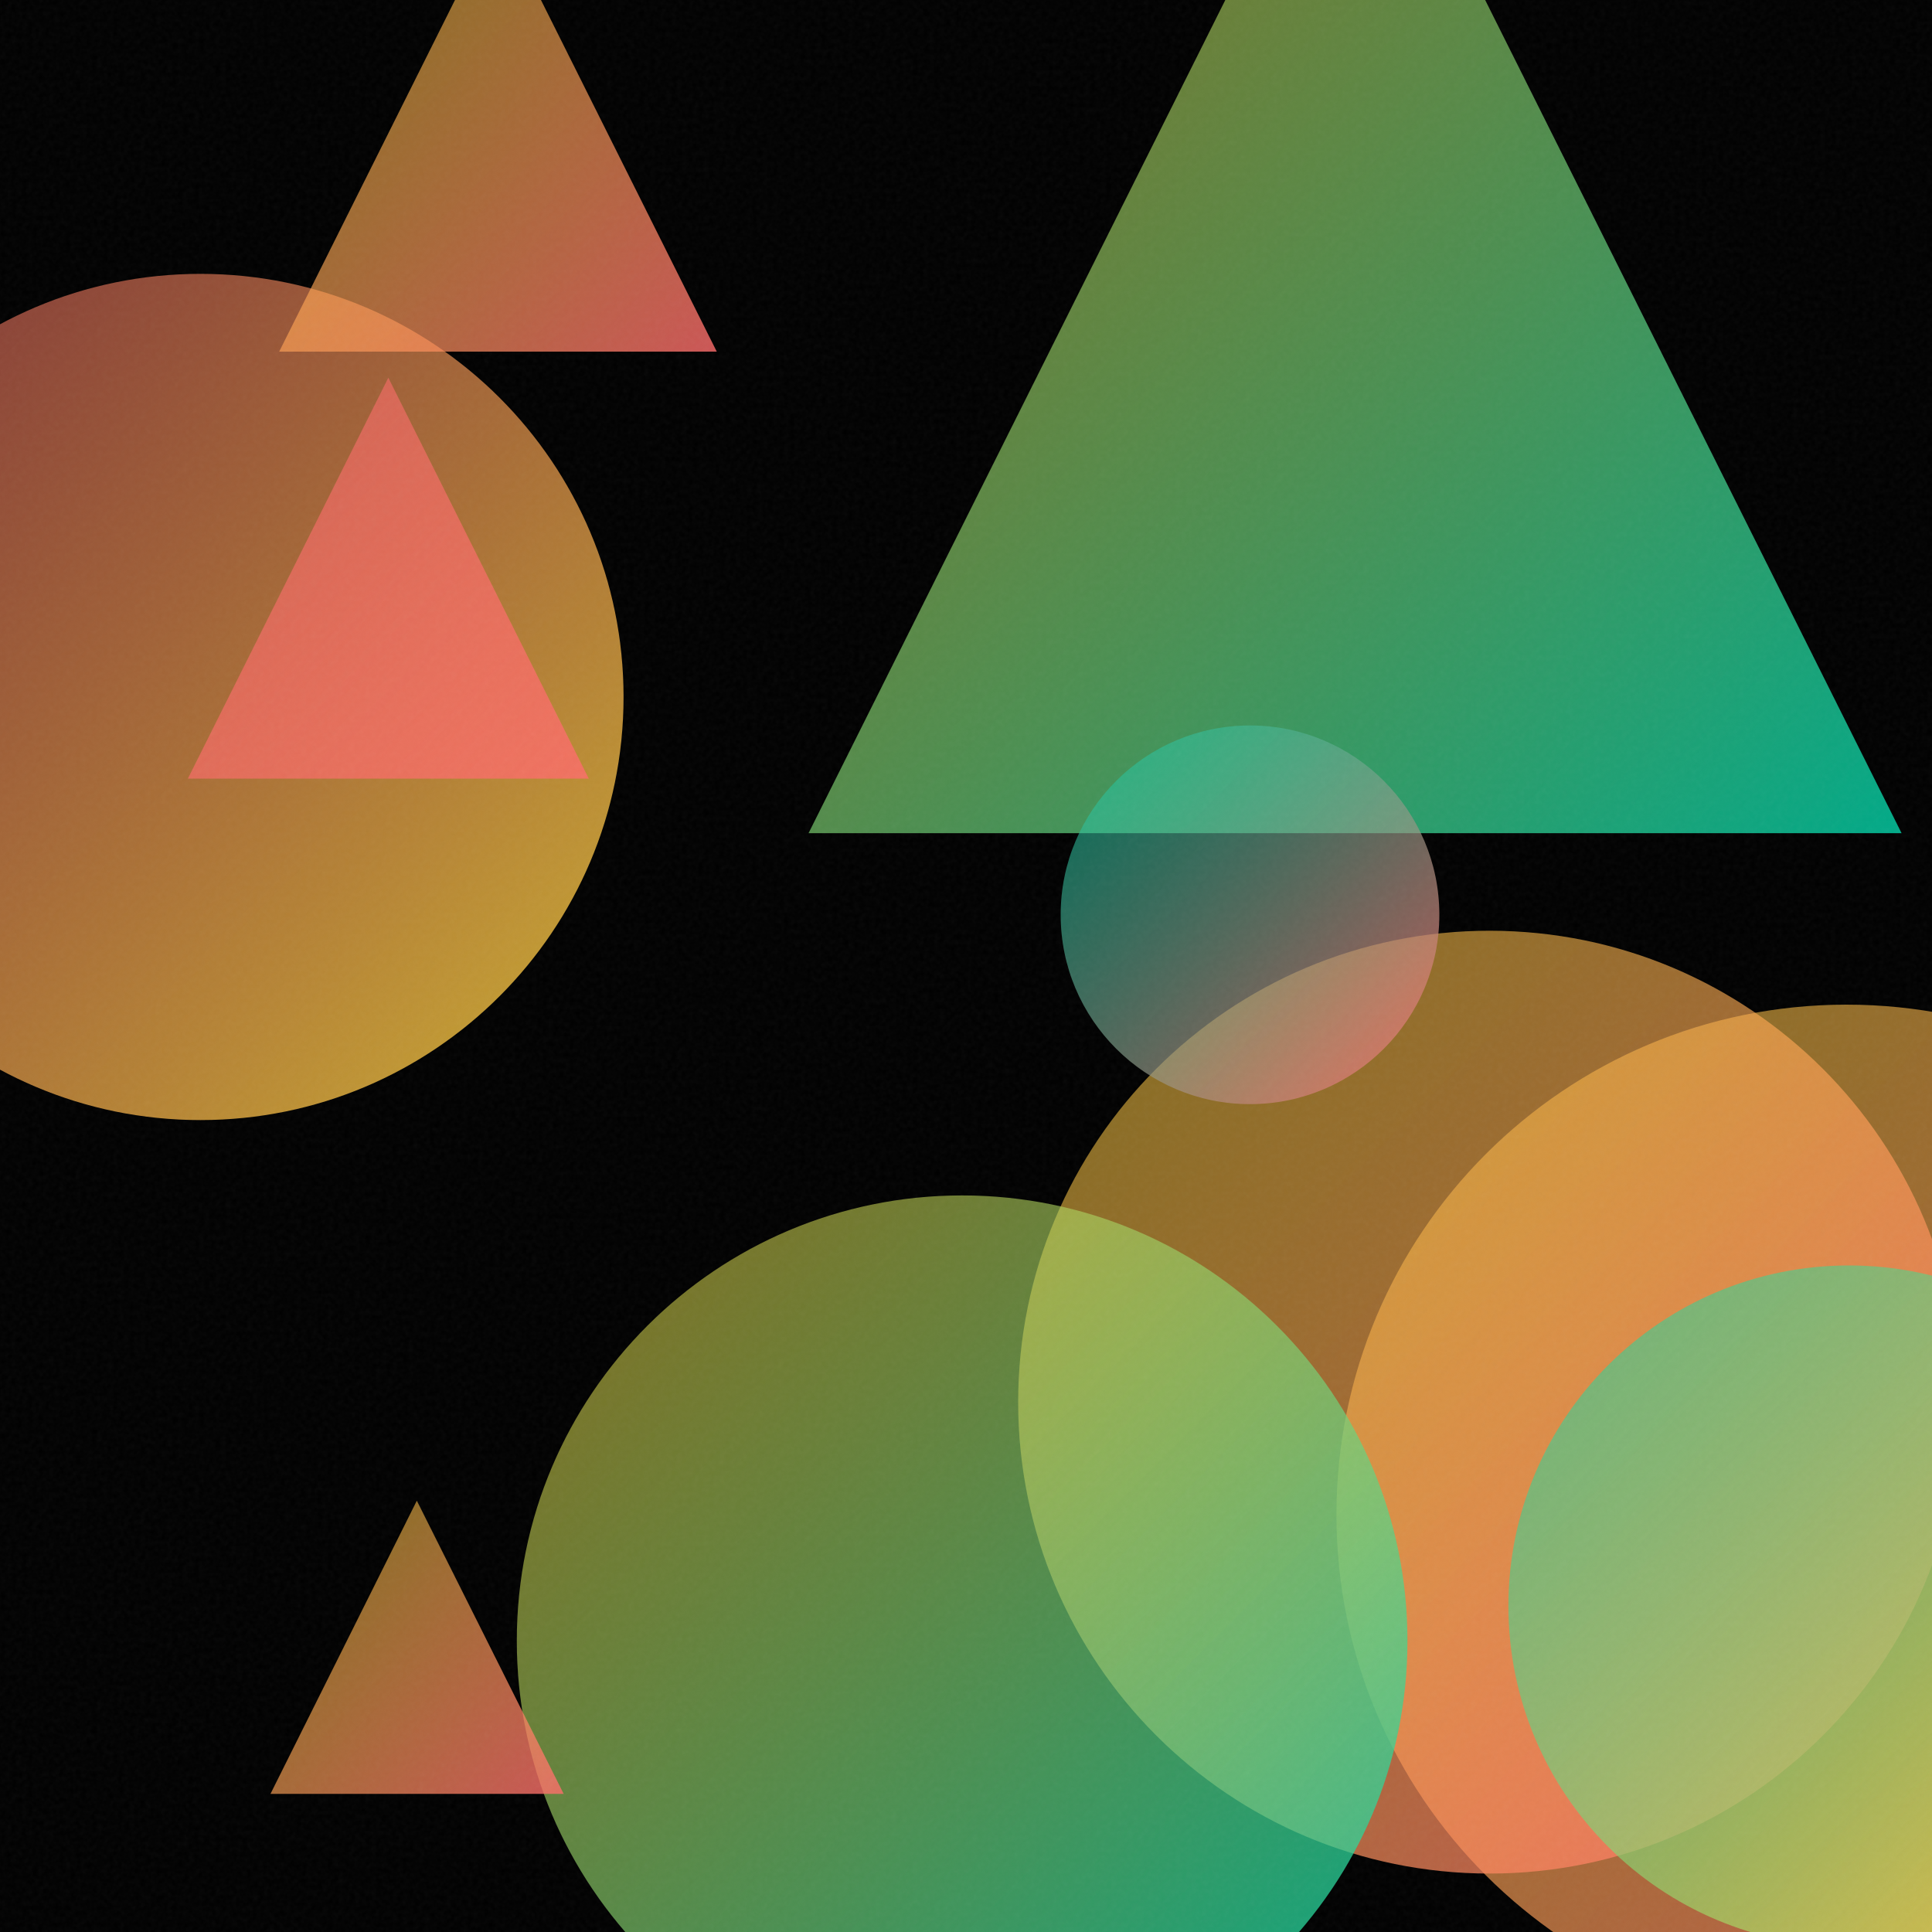
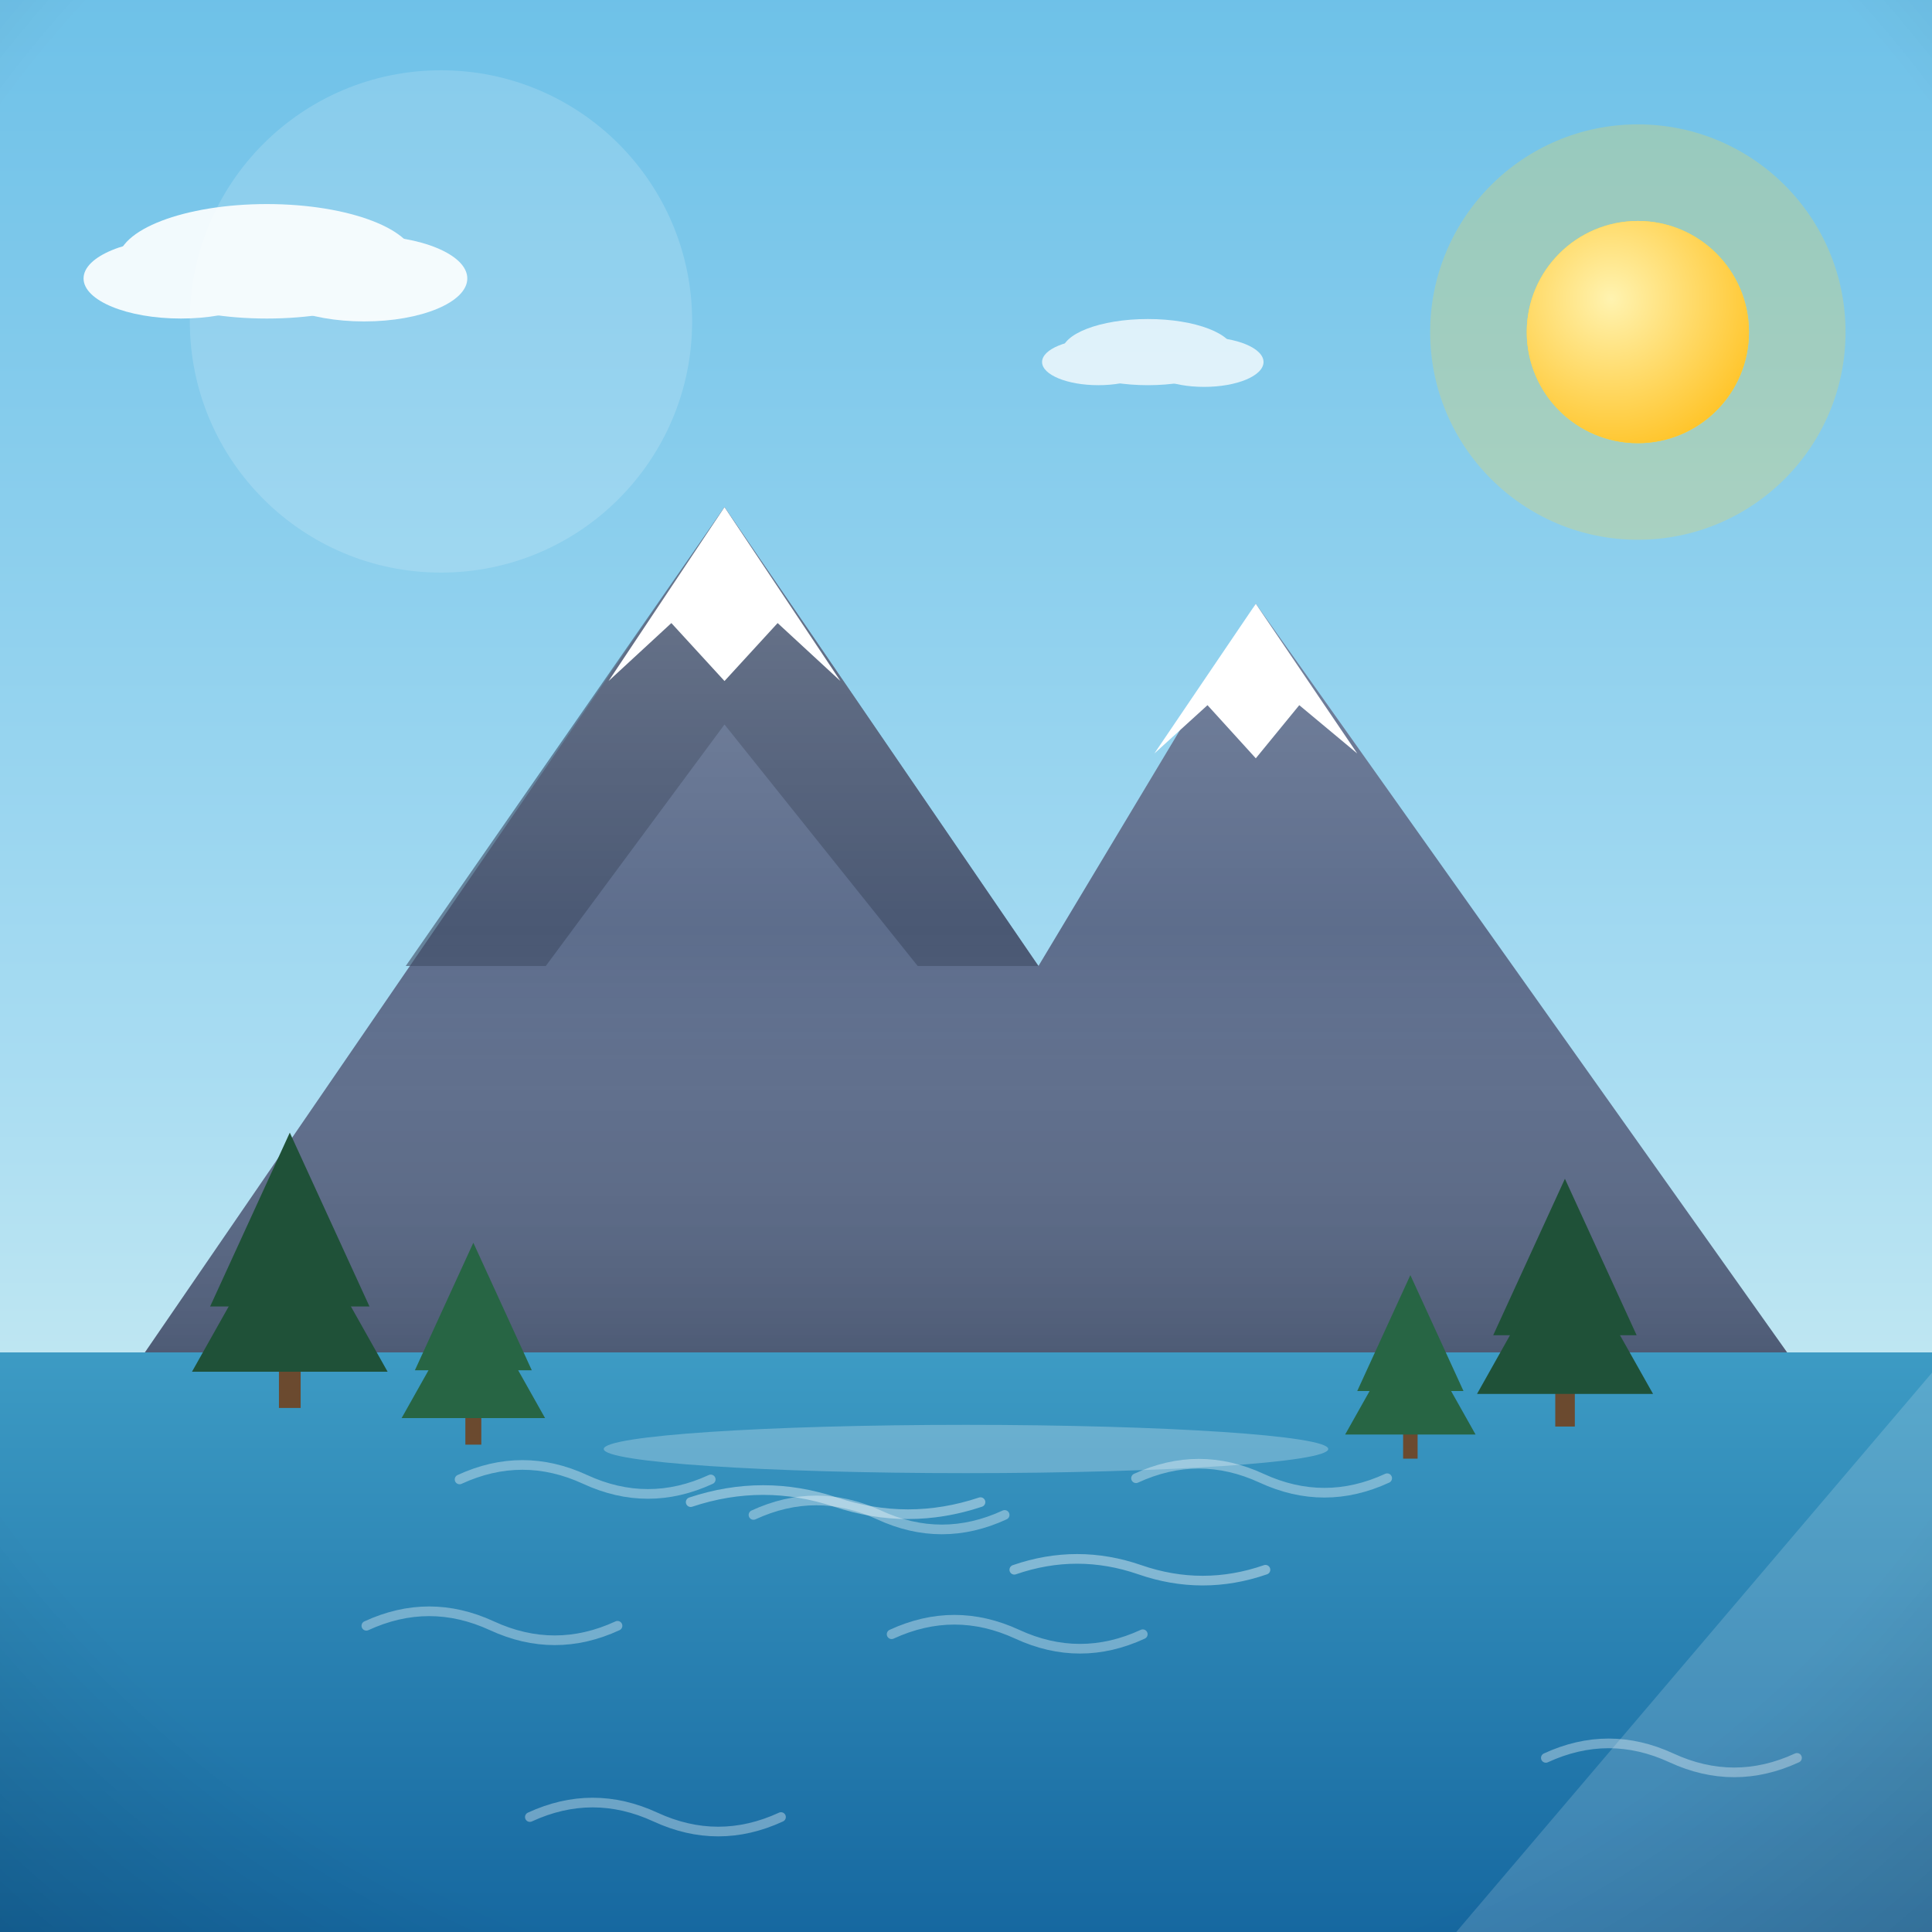
- <svg xmlns="http://www.w3.org/2000/svg" viewBox="0 0 400 400">
+ <svg xmlns="http://www.w3.org/2000/svg" viewBox="0 0 800 800">
  <defs>
-     <linearGradient id="g0" x1="-46.2" y1="56.7" x2="129.1" y2="231.9" gradientUnits="userSpaceOnUse">
-       <stop offset="0" stop-color="#FF6B6B" stop-opacity="0.5" />
-       <stop offset="1" stop-color="#FFD93D" stop-opacity="0.8" />
+     <linearGradient id="sky" x1="0" y1="0" x2="0" y2="1">
+       <stop offset="0" stop-color="#6ec1e8" />
+       <stop offset="0.55" stop-color="#a8dcf2" />
+       <stop offset="1" stop-color="#eafaf1" />
    </linearGradient>
-     <linearGradient id="g1" x1="38.9" y1="78.2" x2="121.9" y2="161.2" gradientUnits="userSpaceOnUse">
-       <stop offset="0" stop-color="#FF6B6B" stop-opacity="0.5" />
-       <stop offset="1" stop-color="#FF6B6B" stop-opacity="0.8" />
+     <radialGradient id="sunG" cx="0.38" cy="0.35" r="0.9">
+       <stop offset="0" stop-color="#fff3b0" />
+       <stop offset="1" stop-color="#ffb703" />
+     </radialGradient>
+     <linearGradient id="ground" x1="0" y1="0" x2="0" y2="1">
+       <stop offset="0" stop-color="#69b06f" />
+       <stop offset="1" stop-color="#3c7a44" />
    </linearGradient>
-     <linearGradient id="g2" x1="276.8" y1="208.0" x2="487.9" y2="419.1" gradientUnits="userSpaceOnUse">
-       <stop offset="0" stop-color="#FFD93D" stop-opacity="0.5" />
-       <stop offset="1" stop-color="#FF6B6B" stop-opacity="0.8" />
+     <linearGradient id="sea" x1="0" y1="0" x2="0" y2="1">
+       <stop offset="0" stop-color="#3d9bc4" />
+       <stop offset="1" stop-color="#1668a0" />
    </linearGradient>
-     <linearGradient id="g3" x1="167.4" y1="-53.8" x2="393.7" y2="172.5" gradientUnits="userSpaceOnUse">
-       <stop offset="0" stop-color="#FFD93D" stop-opacity="0.5" />
-       <stop offset="1" stop-color="#00D4AA" stop-opacity="0.8" />
+     <linearGradient id="shade" x1="0" y1="0" x2="0" y2="1">
+       <stop offset="0" stop-color="#ffffff" stop-opacity="0.20" />
+       <stop offset="0.5" stop-color="#ffffff" stop-opacity="0" />
+       <stop offset="1" stop-color="#000000" stop-opacity="0.16" />
    </linearGradient>
-     <linearGradient id="g4" x1="210.8" y1="192.7" x2="406.0" y2="387.8" gradientUnits="userSpaceOnUse">
-       <stop offset="0" stop-color="#FFD93D" stop-opacity="0.5" />
-       <stop offset="1" stop-color="#FF6B6B" stop-opacity="0.8" />
-     </linearGradient>
-     <linearGradient id="g5" x1="107.0" y1="247.5" x2="291.4" y2="431.9" gradientUnits="userSpaceOnUse">
-       <stop offset="0" stop-color="#FFD93D" stop-opacity="0.5" />
-       <stop offset="1" stop-color="#00D4AA" stop-opacity="0.8" />
-     </linearGradient>
-     <linearGradient id="g6" x1="56.0" y1="310.7" x2="116.7" y2="371.4" gradientUnits="userSpaceOnUse">
-       <stop offset="0" stop-color="#FFD93D" stop-opacity="0.5" />
-       <stop offset="1" stop-color="#FF6B6B" stop-opacity="0.8" />
-     </linearGradient>
-     <linearGradient id="g7" x1="57.8" y1="-17.8" x2="148.4" y2="72.8" gradientUnits="userSpaceOnUse">
-       <stop offset="0" stop-color="#FFD93D" stop-opacity="0.5" />
-       <stop offset="1" stop-color="#FF6B6B" stop-opacity="0.8" />
-     </linearGradient>
-     <linearGradient id="g8" x1="312.3" y1="262.1" x2="453.3" y2="403.0" gradientUnits="userSpaceOnUse">
-       <stop offset="0" stop-color="#00D4AA" stop-opacity="0.5" />
-       <stop offset="1" stop-color="#FFD93D" stop-opacity="0.8" />
-     </linearGradient>
-     <linearGradient id="g9" x1="219.6" y1="150.2" x2="298.0" y2="228.6" gradientUnits="userSpaceOnUse">
-       <stop offset="0" stop-color="#00D4AA" stop-opacity="0.5" />
-       <stop offset="1" stop-color="#FF6B6B" stop-opacity="0.8" />
-     </linearGradient>
-     <filter id="n">
-       <feTurbulence type="fractalNoise" baseFrequency="0.9" numOctaves="2" stitchTiles="stitch" />
-       <feColorMatrix type="saturate" values="0" />
-     </filter>
+     <radialGradient id="vig" cx="0.5" cy="0.42" r="0.85">
+       <stop offset="0.72" stop-color="#000000" stop-opacity="0" />
+       <stop offset="1" stop-color="#000000" stop-opacity="0.20" />
+     </radialGradient>
  </defs>
-   <rect width="400" height="400" fill="#000000" />
-   <circle cx="41.5" cy="144.3" r="87.6" fill="url(#g0)" />
-   <path d="M 80.4 78.2 L 121.9 161.2 L 38.9 161.2 Z" fill="url(#g1)" />
-   <circle cx="382.3" cy="313.6" r="105.6" fill="url(#g2)" />
-   <path d="M 280.6 -53.8 L 393.7 172.5 L 167.4 172.5 Z" fill="url(#g3)" />
-   <circle cx="308.4" cy="290.3" r="97.6" fill="url(#g4)" />
-   <circle cx="199.2" cy="339.7" r="92.2" fill="url(#g5)" />
-   <path d="M 86.3 310.7 L 116.7 371.4 L 56.0 371.4 Z" fill="url(#g6)" />
-   <path d="M 103.1 -17.8 L 148.4 72.8 L 57.8 72.8 Z" fill="url(#g7)" />
-   <circle cx="382.8" cy="332.5" r="70.5" fill="url(#g8)" />
-   <circle cx="258.8" cy="189.4" r="39.2" fill="url(#g9)" />
-   <rect width="400" height="400" filter="url(#n)" opacity="0.05" />
+   <rect width="800" height="800" fill="url(#sky)" />
+   <circle cx="678.2" cy="137.5" r="86" fill="#ffd93d" opacity="0.25" />
+   <circle cx="678.2" cy="137.5" r="46" fill="#ffd93d" />
+   <circle cx="678.2" cy="137.5" r="46" fill="url(#sunG)" />
+   <g fill="#ffffff" opacity="0.9">
+     <ellipse cx="110.5" cy="108.2" rx="61.7" ry="23.7" />
+     <ellipse cx="74.9" cy="115.3" rx="40.3" ry="16.6" />
+     <ellipse cx="150.8" cy="115.3" rx="42.7" ry="17.8" />
+   </g>
+   <g fill="#ffffff" opacity="0.75">
+     <ellipse cx="475.3" cy="145.8" rx="35.6" ry="13.7" />
+     <ellipse cx="454.8" cy="149.9" rx="23.3" ry="9.6" />
+     <ellipse cx="498.6" cy="149.9" rx="24.6" ry="10.3" />
+   </g>
+   <rect y="560" width="800" height="240" fill="url(#sea)" />
+   <path d="M 470.4 612.1 q 26 -12 52 0 q 26 12 52 0" fill="none" stroke="#ffffff" stroke-width="4" stroke-linecap="round" opacity="0.35" />
+   <path d="M 640.1 727.9 q 26 -12 52 0 q 26 12 52 0" fill="none" stroke="#ffffff" stroke-width="4" stroke-linecap="round" opacity="0.35" />
+   <path d="M 219.4 752.4 q 26 -12 52 0 q 26 12 52 0" fill="none" stroke="#ffffff" stroke-width="4" stroke-linecap="round" opacity="0.35" />
+   <path d="M 369.2 676.7 q 26 -12 52 0 q 26 12 52 0" fill="none" stroke="#ffffff" stroke-width="4" stroke-linecap="round" opacity="0.35" />
+   <path d="M 312 627.3 q 26 -12 52 0 q 26 12 52 0" fill="none" stroke="#ffffff" stroke-width="4" stroke-linecap="round" opacity="0.35" />
+   <path d="M 190.3 612.6 q 26 -12 52 0 q 26 12 52 0" fill="none" stroke="#ffffff" stroke-width="4" stroke-linecap="round" opacity="0.35" />
+   <path d="M 151.7 673.2 q 26 -12 52 0 q 26 12 52 0" fill="none" stroke="#ffffff" stroke-width="4" stroke-linecap="round" opacity="0.35" />
+   <g transform="translate(400 0) scale(1 1) translate(-400 0)">
+     <path d="M60 560 L 300 210 L 430 400 L 520 250 L 740 560 Z" fill="#5d6d8c" />
+     <path d="M300 210 L 430 400 L 380 400 L 300 300 L 226 400 L 168 400 Z" fill="#3d4a63" opacity="0.6" />
+     <path d="M252 282 L 300 210 L 348 282 L 322 258 L 300 282 L 278 258 Z" fill="#ffffff" />
+     <path d="M478 312 L 520 250 L 562 312 L 538 292 L 520 314 L 500 292 Z" fill="#ffffff" />
+     <path d="M60 560 L 300 210 L 430 400 L 520 250 L 740 560 Z" fill="url(#shade)" />
+     <g fill="#1f5138">
+       <rect x="115.5" y="556" width="9" height="27" fill="#6b4a2f" />
+       <path d="M 120 469 L 87 541 L 153 541 Z" />
+       <path d="M 120 496 L 79.5 568 L 160.5 568 Z" />
+     </g>
+     <g fill="#276544">
+       <rect x="192.7" y="578.4" width="6.6" height="19.8" fill="#6b4a2f" />
+       <path d="M 196 514.6 L 171.8 567.4 L 220.2 567.4 Z" />
+       <path d="M 196 534.4 L 166.3 587.2 L 225.7 587.2 Z" />
+     </g>
+     <g fill="#1f5138">
+       <rect x="644" y="566.4" width="8.1" height="24.3" fill="#6b4a2f" />
+       <path d="M 648 488.1 L 618.3 552.9 L 677.7 552.9 Z" />
+       <path d="M 648 512.4 L 611.6 577.2 L 684.5 577.2 Z" />
+     </g>
+     <g fill="#276544">
+       <rect x="581" y="586" width="6" height="18" fill="#6b4a2f" />
+       <path d="M 584 528 L 562 576 L 606 576 Z" />
+       <path d="M 584 546 L 557 594 L 611 594 Z" />
+     </g>
+     <ellipse cx="400" cy="600" rx="150" ry="10" fill="#ffffff" opacity="0.25" />
+     <path d="M286 622 q 30 -10 60 0 q 30 10 60 0 M 420 650 q 26 -9 52 0 q 26 9 52 0" stroke="#ffffff" stroke-width="4" fill="none" opacity="0.4" stroke-linecap="round" />
+   </g>
+   <g opacity="0.16">
+     <circle cx="182.6" cy="133.1" r="104" fill="#ffffff" />
+     <path d="M 603 800 L 800 800 L 800 568.4 Z" fill="#ffffff" />
+   </g>
+   <rect width="800" height="800" fill="url(#vig)" />
</svg>
